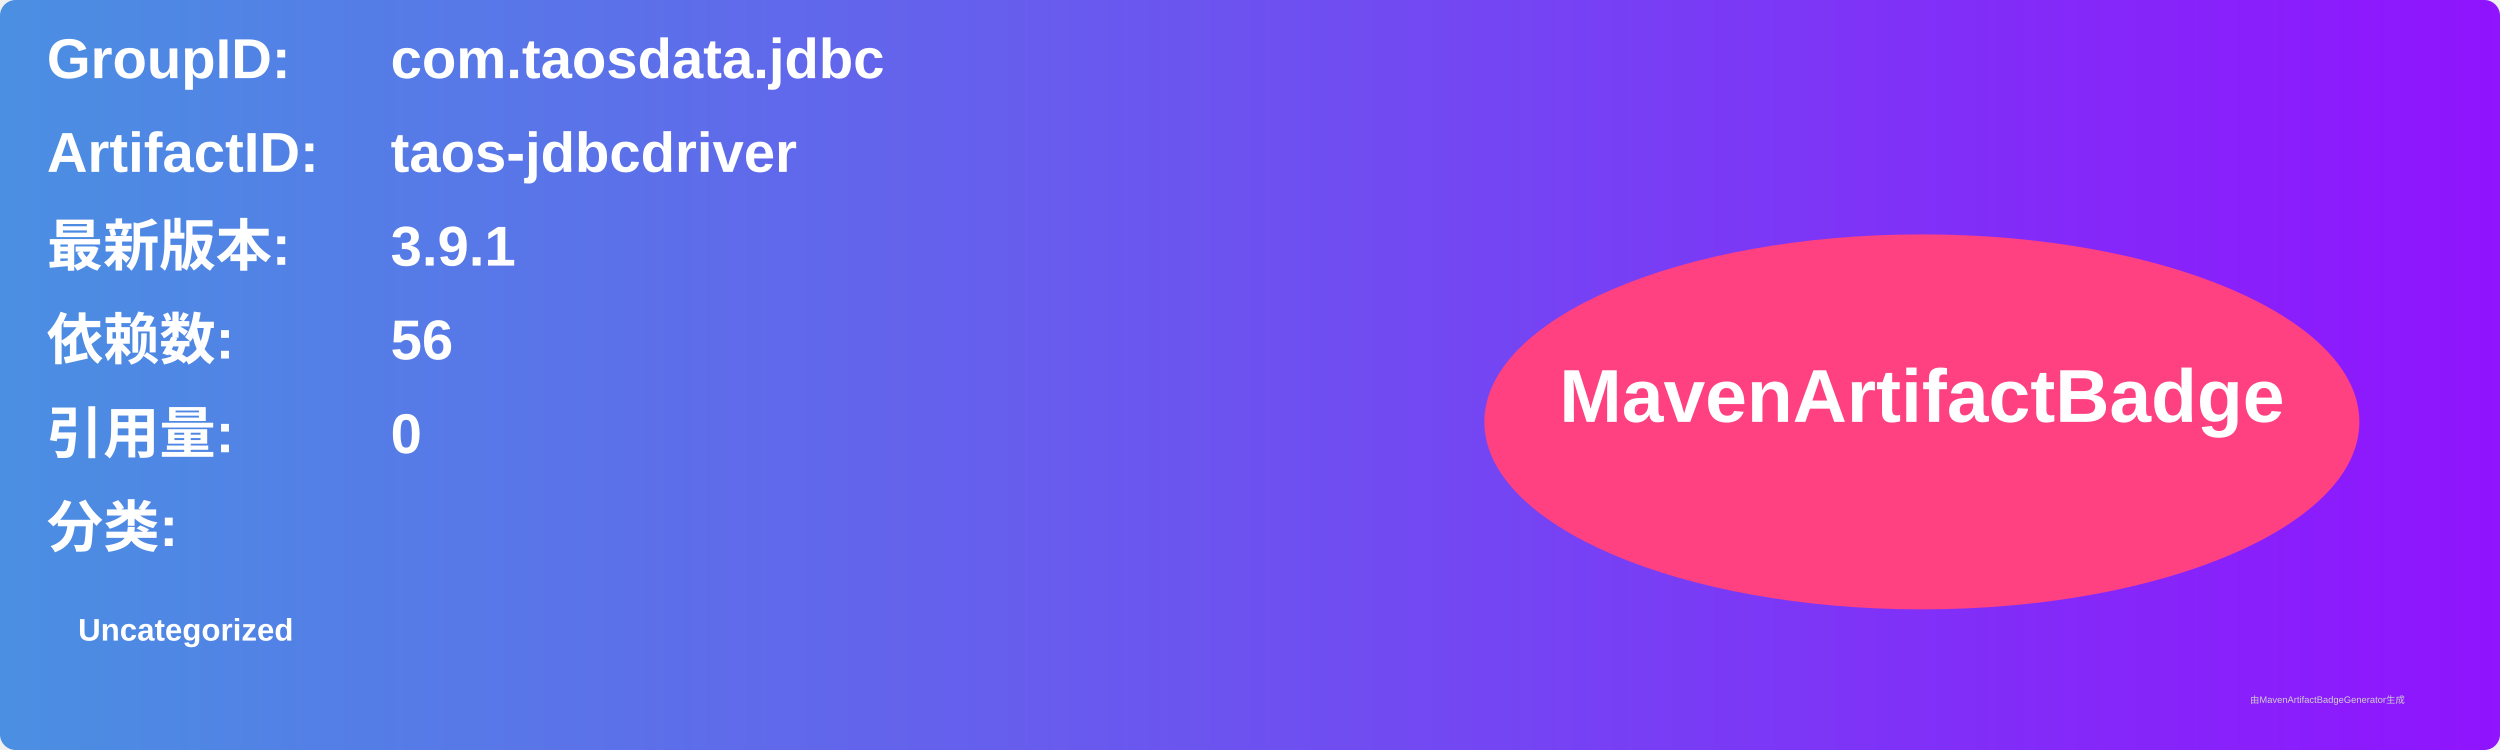
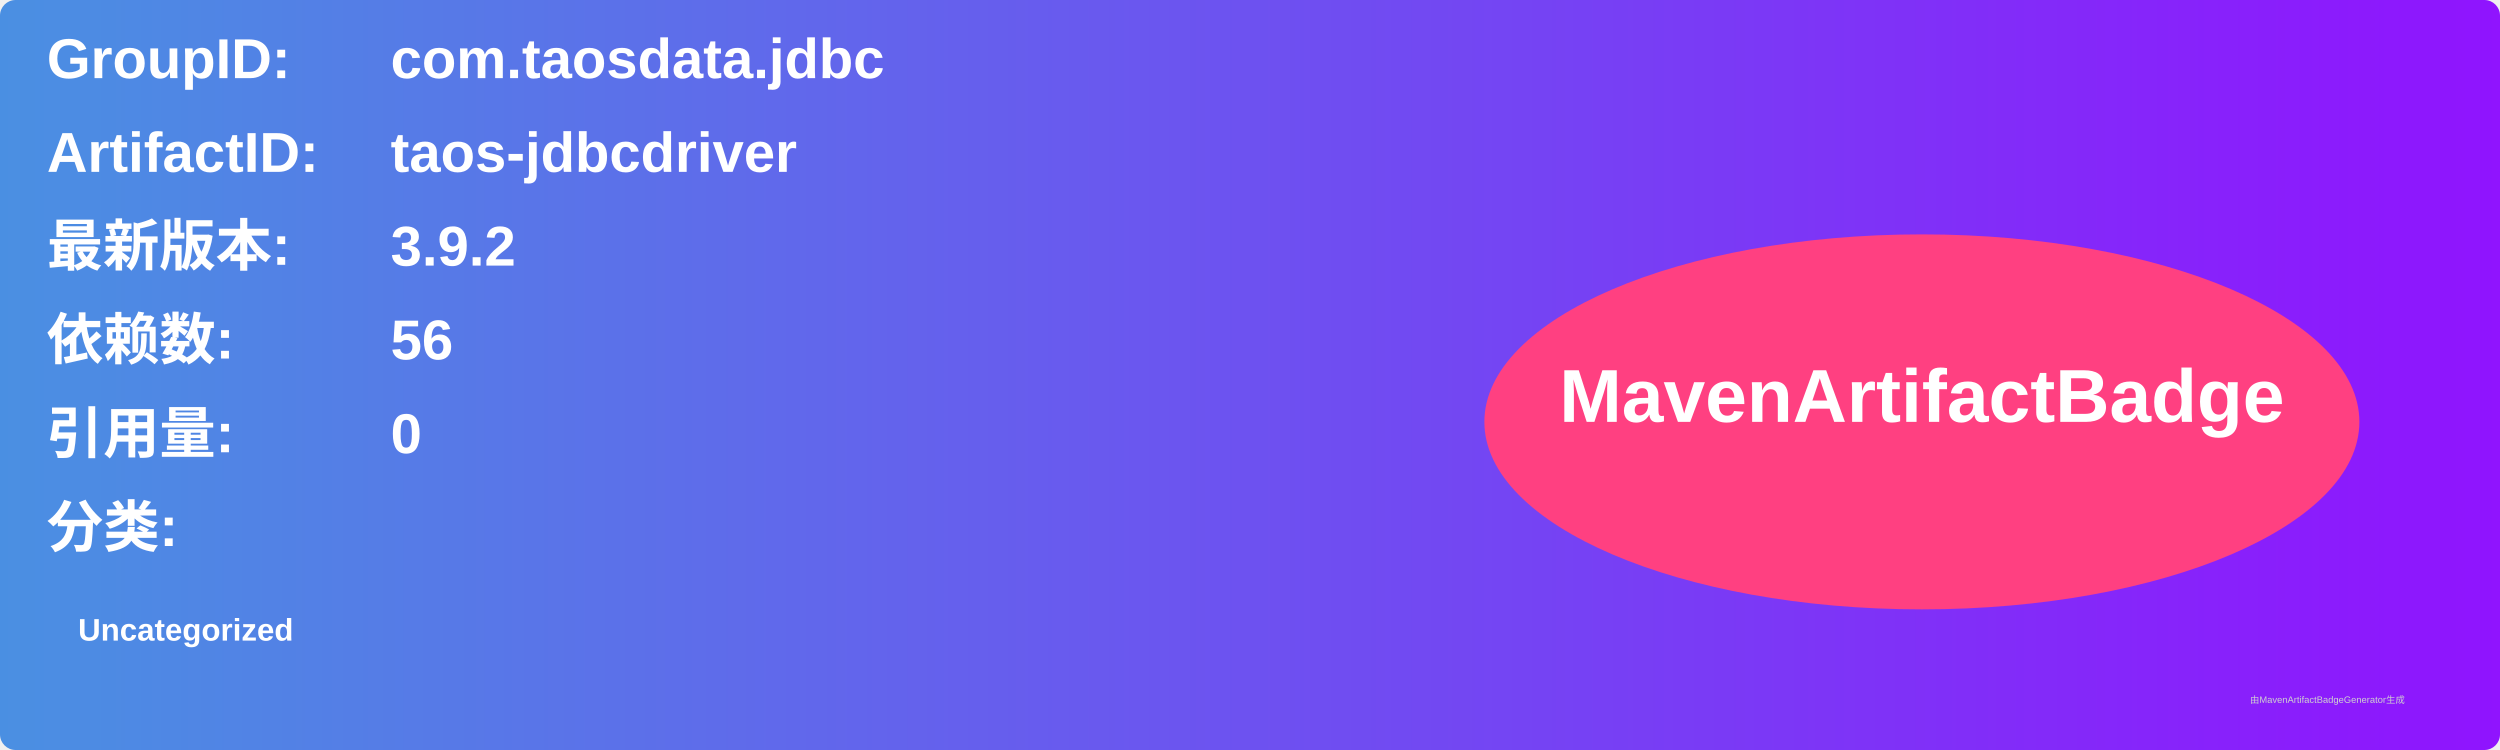
<svg xmlns="http://www.w3.org/2000/svg" width="800" height="240" viewBox="0 0 800 240">
  <linearGradient id="grad" x1="0%" y1="0%" x2="100%" y2="0%">
    <stop offset="0%" stop-color="#4a90e2" />
    <stop offset="100%" stop-color="#9013fe" />
  </linearGradient>
  <rect width="100%" height="100%" rx="5" ry="5" fill="url(#grad)" />
  <g transform="translate(15, 15)">
    <text x="0" y="10" font-family="Arial" font-size="18" fill="white" font-weight="bold" width="260">GroupID:</text>
    <text x="110" y="10" font-family="Arial" font-size="18" fill="white" font-weight="bold" width="460">com.taosdata.jdbc</text>
    <text x="0" y="40" font-family="Arial" font-size="18" fill="white" font-weight="bold" width="260">ArtifactID:</text>
    <text x="110" y="40" font-family="Arial" font-size="18" fill="white" font-weight="bold" width="460">taos-jdbcdriver</text>
    <text x="0" y="70" font-family="Arial" font-size="18" fill="white" font-weight="bold">最新版本:</text>
    <text x="110" y="70" font-family="Arial" font-size="18" fill="white" font-weight="bold">
-       <tspan font-weight="bold">3.9.1</tspan>
+       <tspan font-weight="bold">3.9.2</tspan>
    </text>
    <text x="0" y="100" font-family="Arial" font-size="18" fill="white" font-weight="bold">依赖数: </text>
    <text x="110" y="100" font-family="Arial" font-size="18" fill="white">
      <tspan font-weight="bold">56</tspan>
    </text>
    <text x="0" y="130" font-family="Arial" font-size="18" fill="white" font-weight="bold">引用量: </text>
    <text x="110" y="130" font-family="Arial" font-size="18" fill="white">
      <tspan font-weight="bold">0</tspan>
    </text>
    <text x="0" y="160" font-family="Arial" font-size="18" fill="white" font-weight="bold">分类:</text>
    <text x="10" y="190" font-family="Arial" font-size="10" fill="white">
      <tspan font-weight="bold">Uncategorized</tspan>
    </text>
    <ellipse cx="600" cy="120" rx="140" ry="60" fill="#ff4081" />
    <text x="600" y="120" text-anchor="middle" font-family="Arial" font-size="24" fill="white" font-weight="bold">MavenArtifactBadge</text>
  </g>
  <text x="720" y="225" font-family="Arial" font-size="3" fill="#d0d0d0">由MavenArtifactBadgeGenerator生成</text>
</svg>
